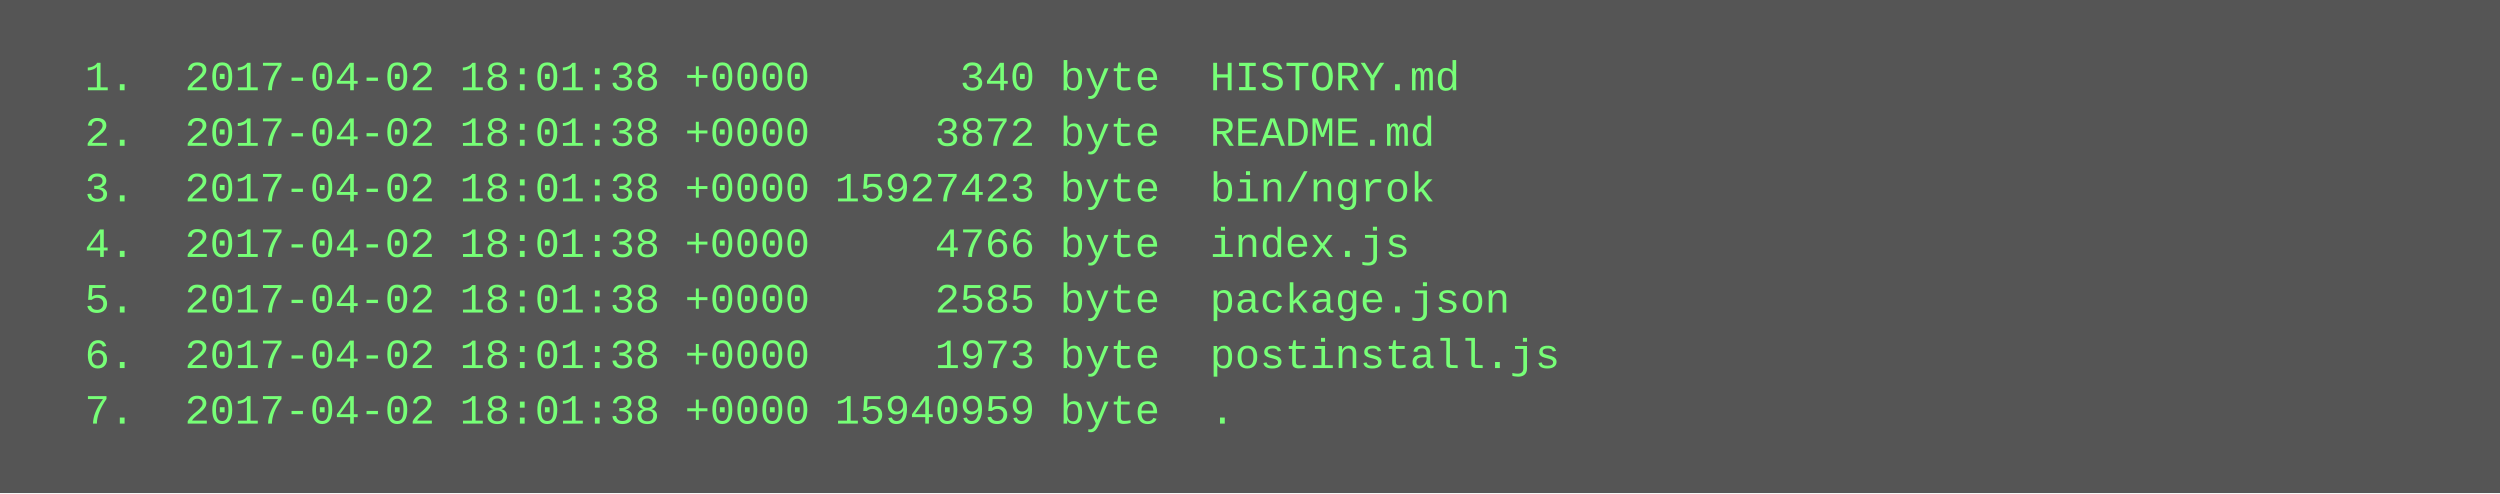
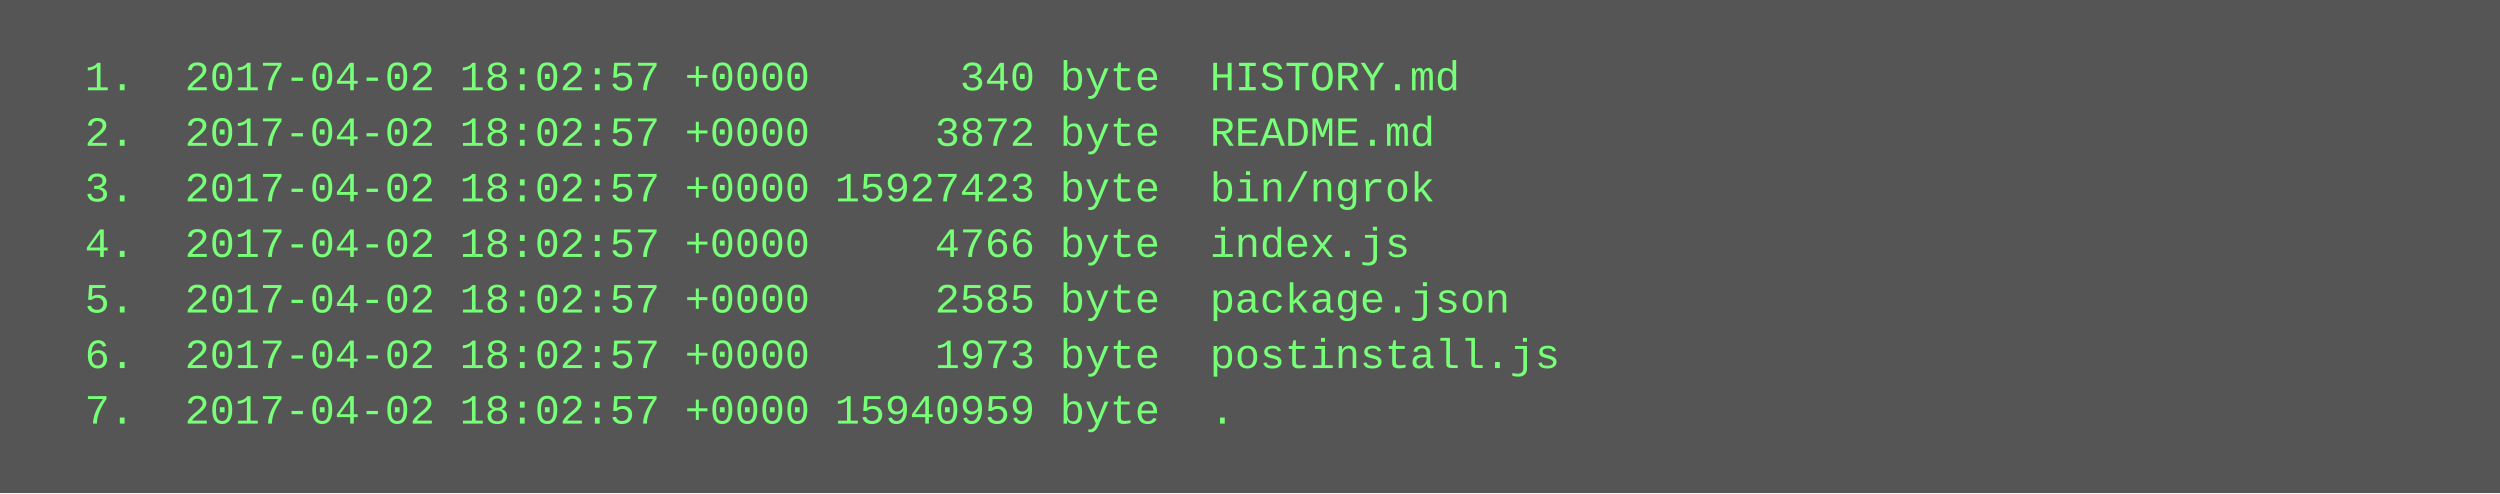
<svg xmlns="http://www.w3.org/2000/svg" height="142" width="720">
  <rect height="142" fill="#555" width="720" />
  <text fill="#7f7" font-family="Courier New" font-size="12" xml:space="preserve">
-     <tspan x="10" y="26">  1.  2017-04-02 18:01:38 +0000      340 byte  HISTORY.md</tspan>
-     <tspan x="10" y="42">  2.  2017-04-02 18:01:38 +0000     3872 byte  README.md</tspan>
-     <tspan x="10" y="58">  3.  2017-04-02 18:01:38 +0000 15927423 byte  bin/ngrok</tspan>
-     <tspan x="10" y="74">  4.  2017-04-02 18:01:38 +0000     4766 byte  index.js</tspan>
-     <tspan x="10" y="90">  5.  2017-04-02 18:01:38 +0000     2585 byte  package.json</tspan>
-     <tspan x="10" y="106">  6.  2017-04-02 18:01:38 +0000     1973 byte  postinstall.js</tspan>
-     <tspan x="10" y="122">  7.  2017-04-02 18:01:38 +0000 15940959 byte  .</tspan>
+     <tspan x="10" y="26">  1.  2017-04-02 18:02:57 +0000      340 byte  HISTORY.md</tspan>
+     <tspan x="10" y="42">  2.  2017-04-02 18:02:57 +0000     3872 byte  README.md</tspan>
+     <tspan x="10" y="58">  3.  2017-04-02 18:02:57 +0000 15927423 byte  bin/ngrok</tspan>
+     <tspan x="10" y="74">  4.  2017-04-02 18:02:57 +0000     4766 byte  index.js</tspan>
+     <tspan x="10" y="90">  5.  2017-04-02 18:02:57 +0000     2585 byte  package.json</tspan>
+     <tspan x="10" y="106">  6.  2017-04-02 18:02:57 +0000     1973 byte  postinstall.js</tspan>
+     <tspan x="10" y="122">  7.  2017-04-02 18:02:57 +0000 15940959 byte  .</tspan>
  </text>
</svg>
